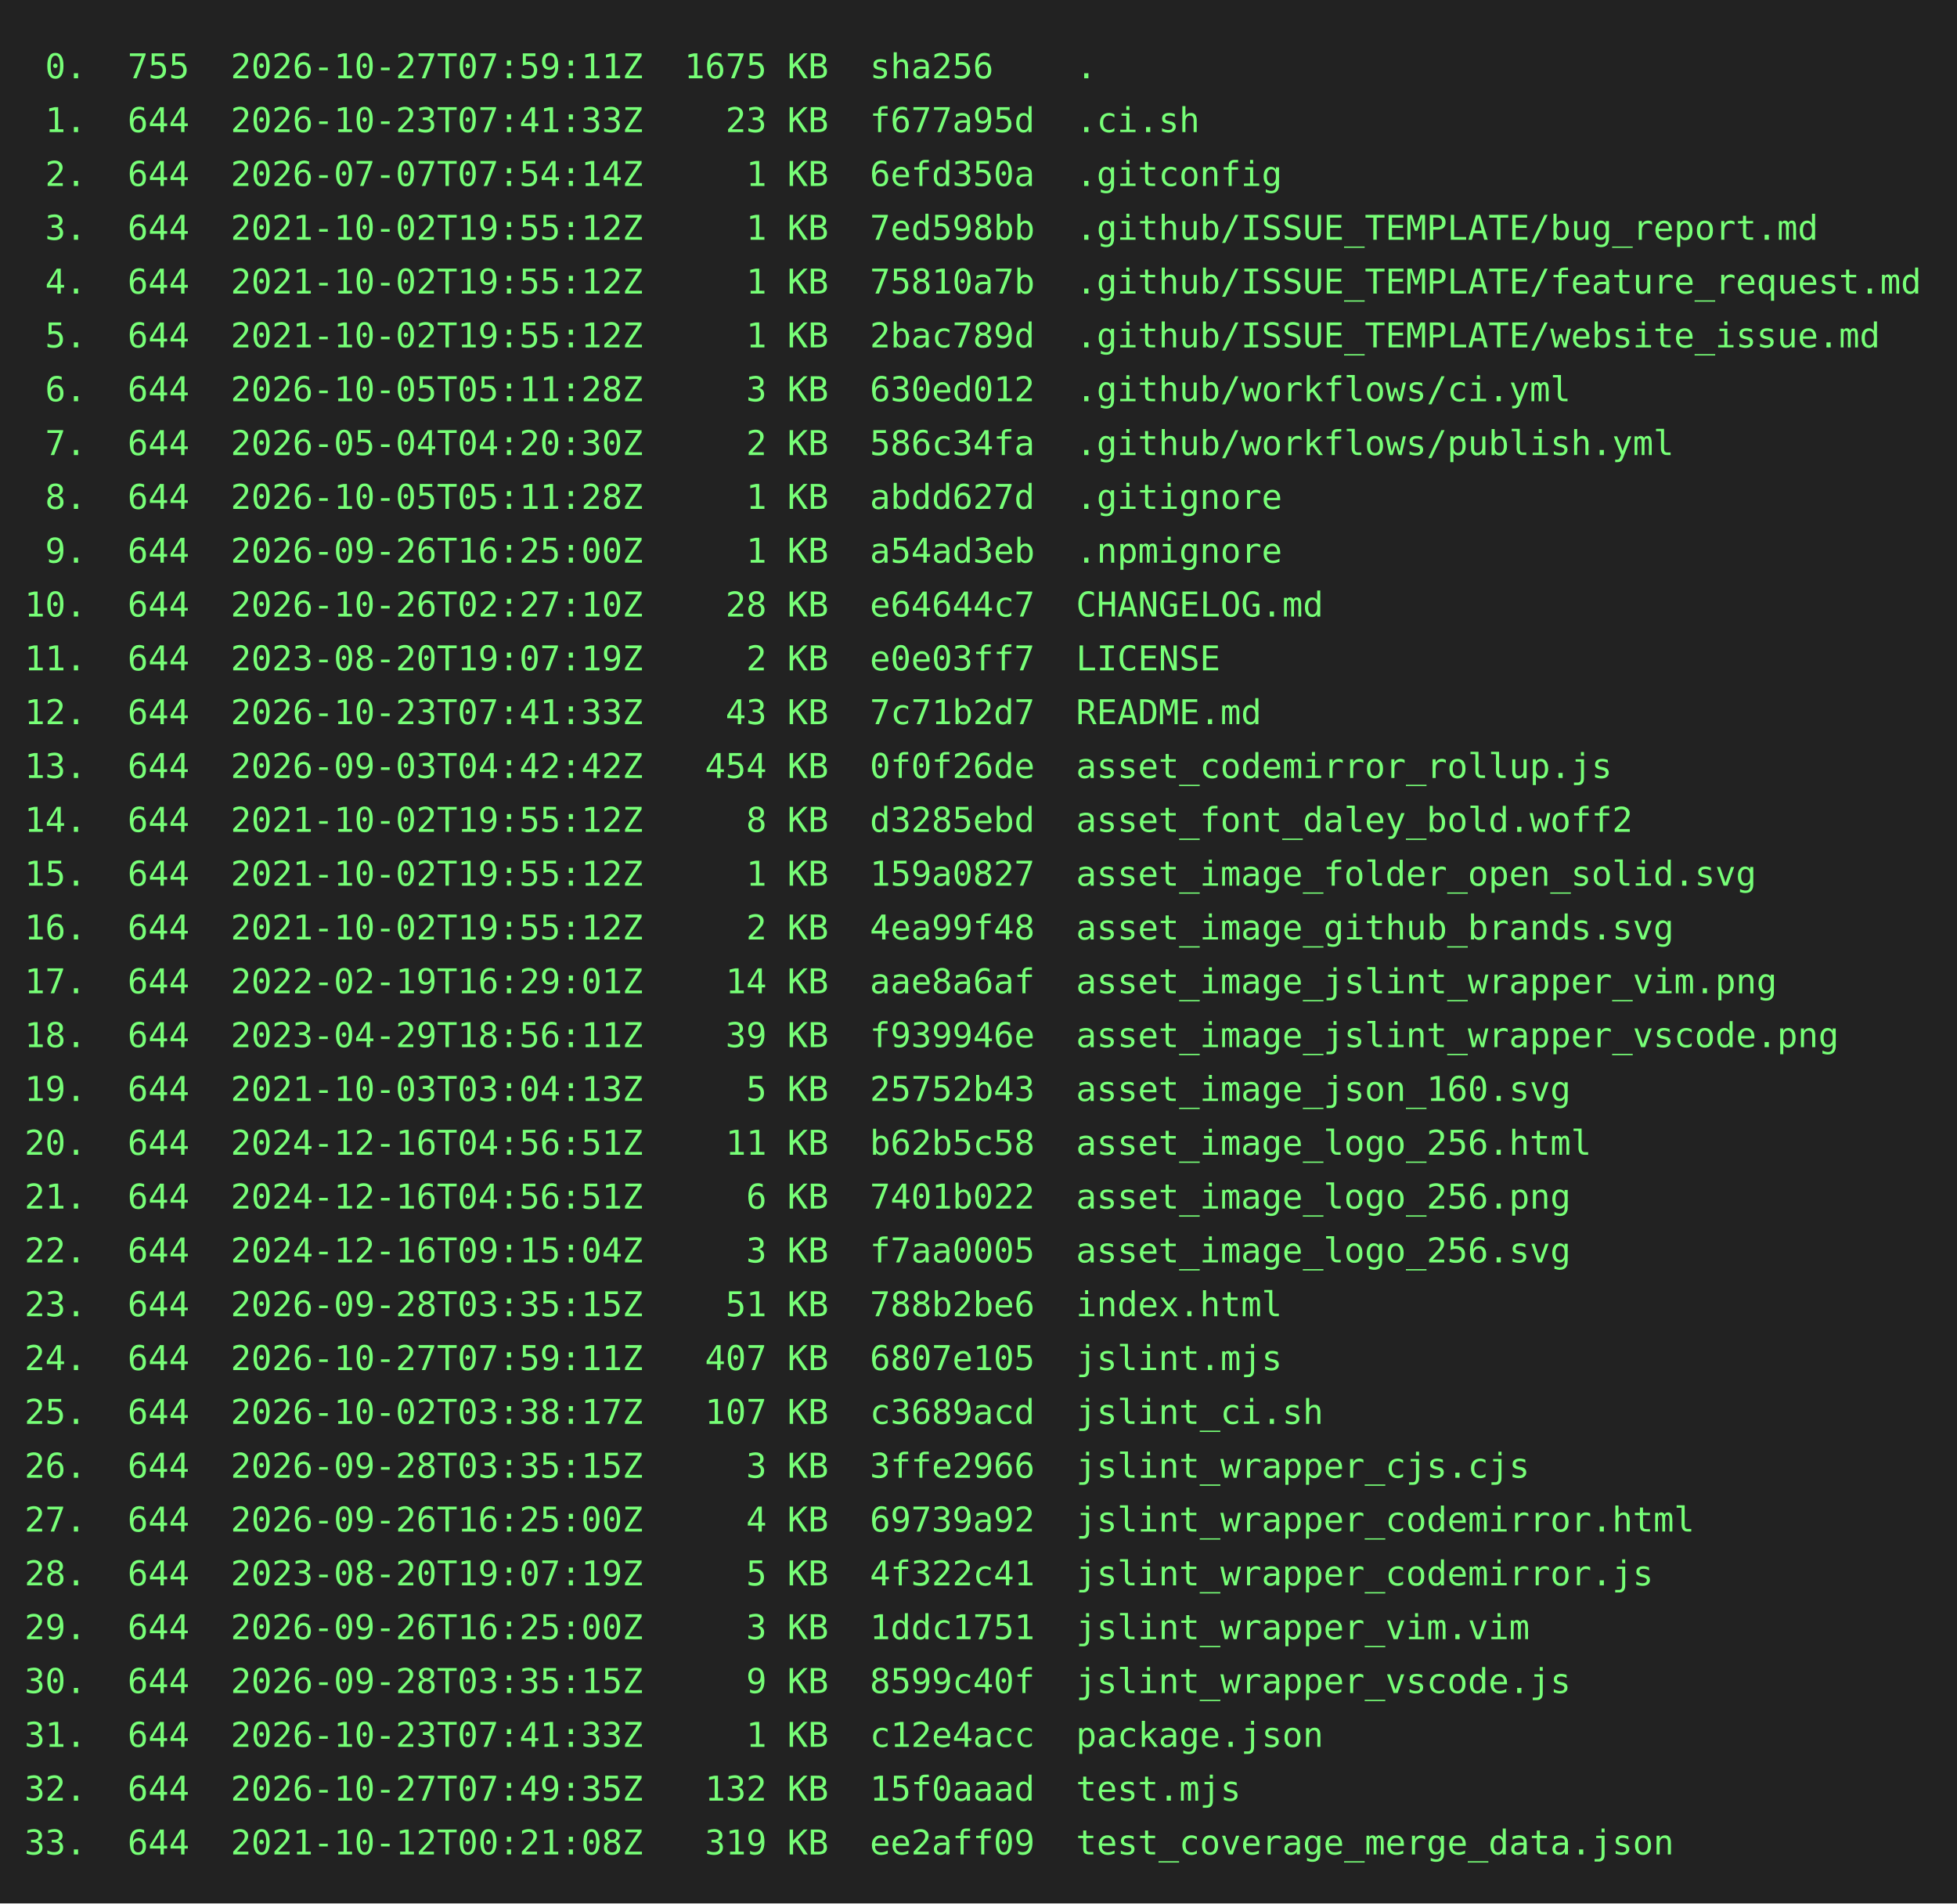
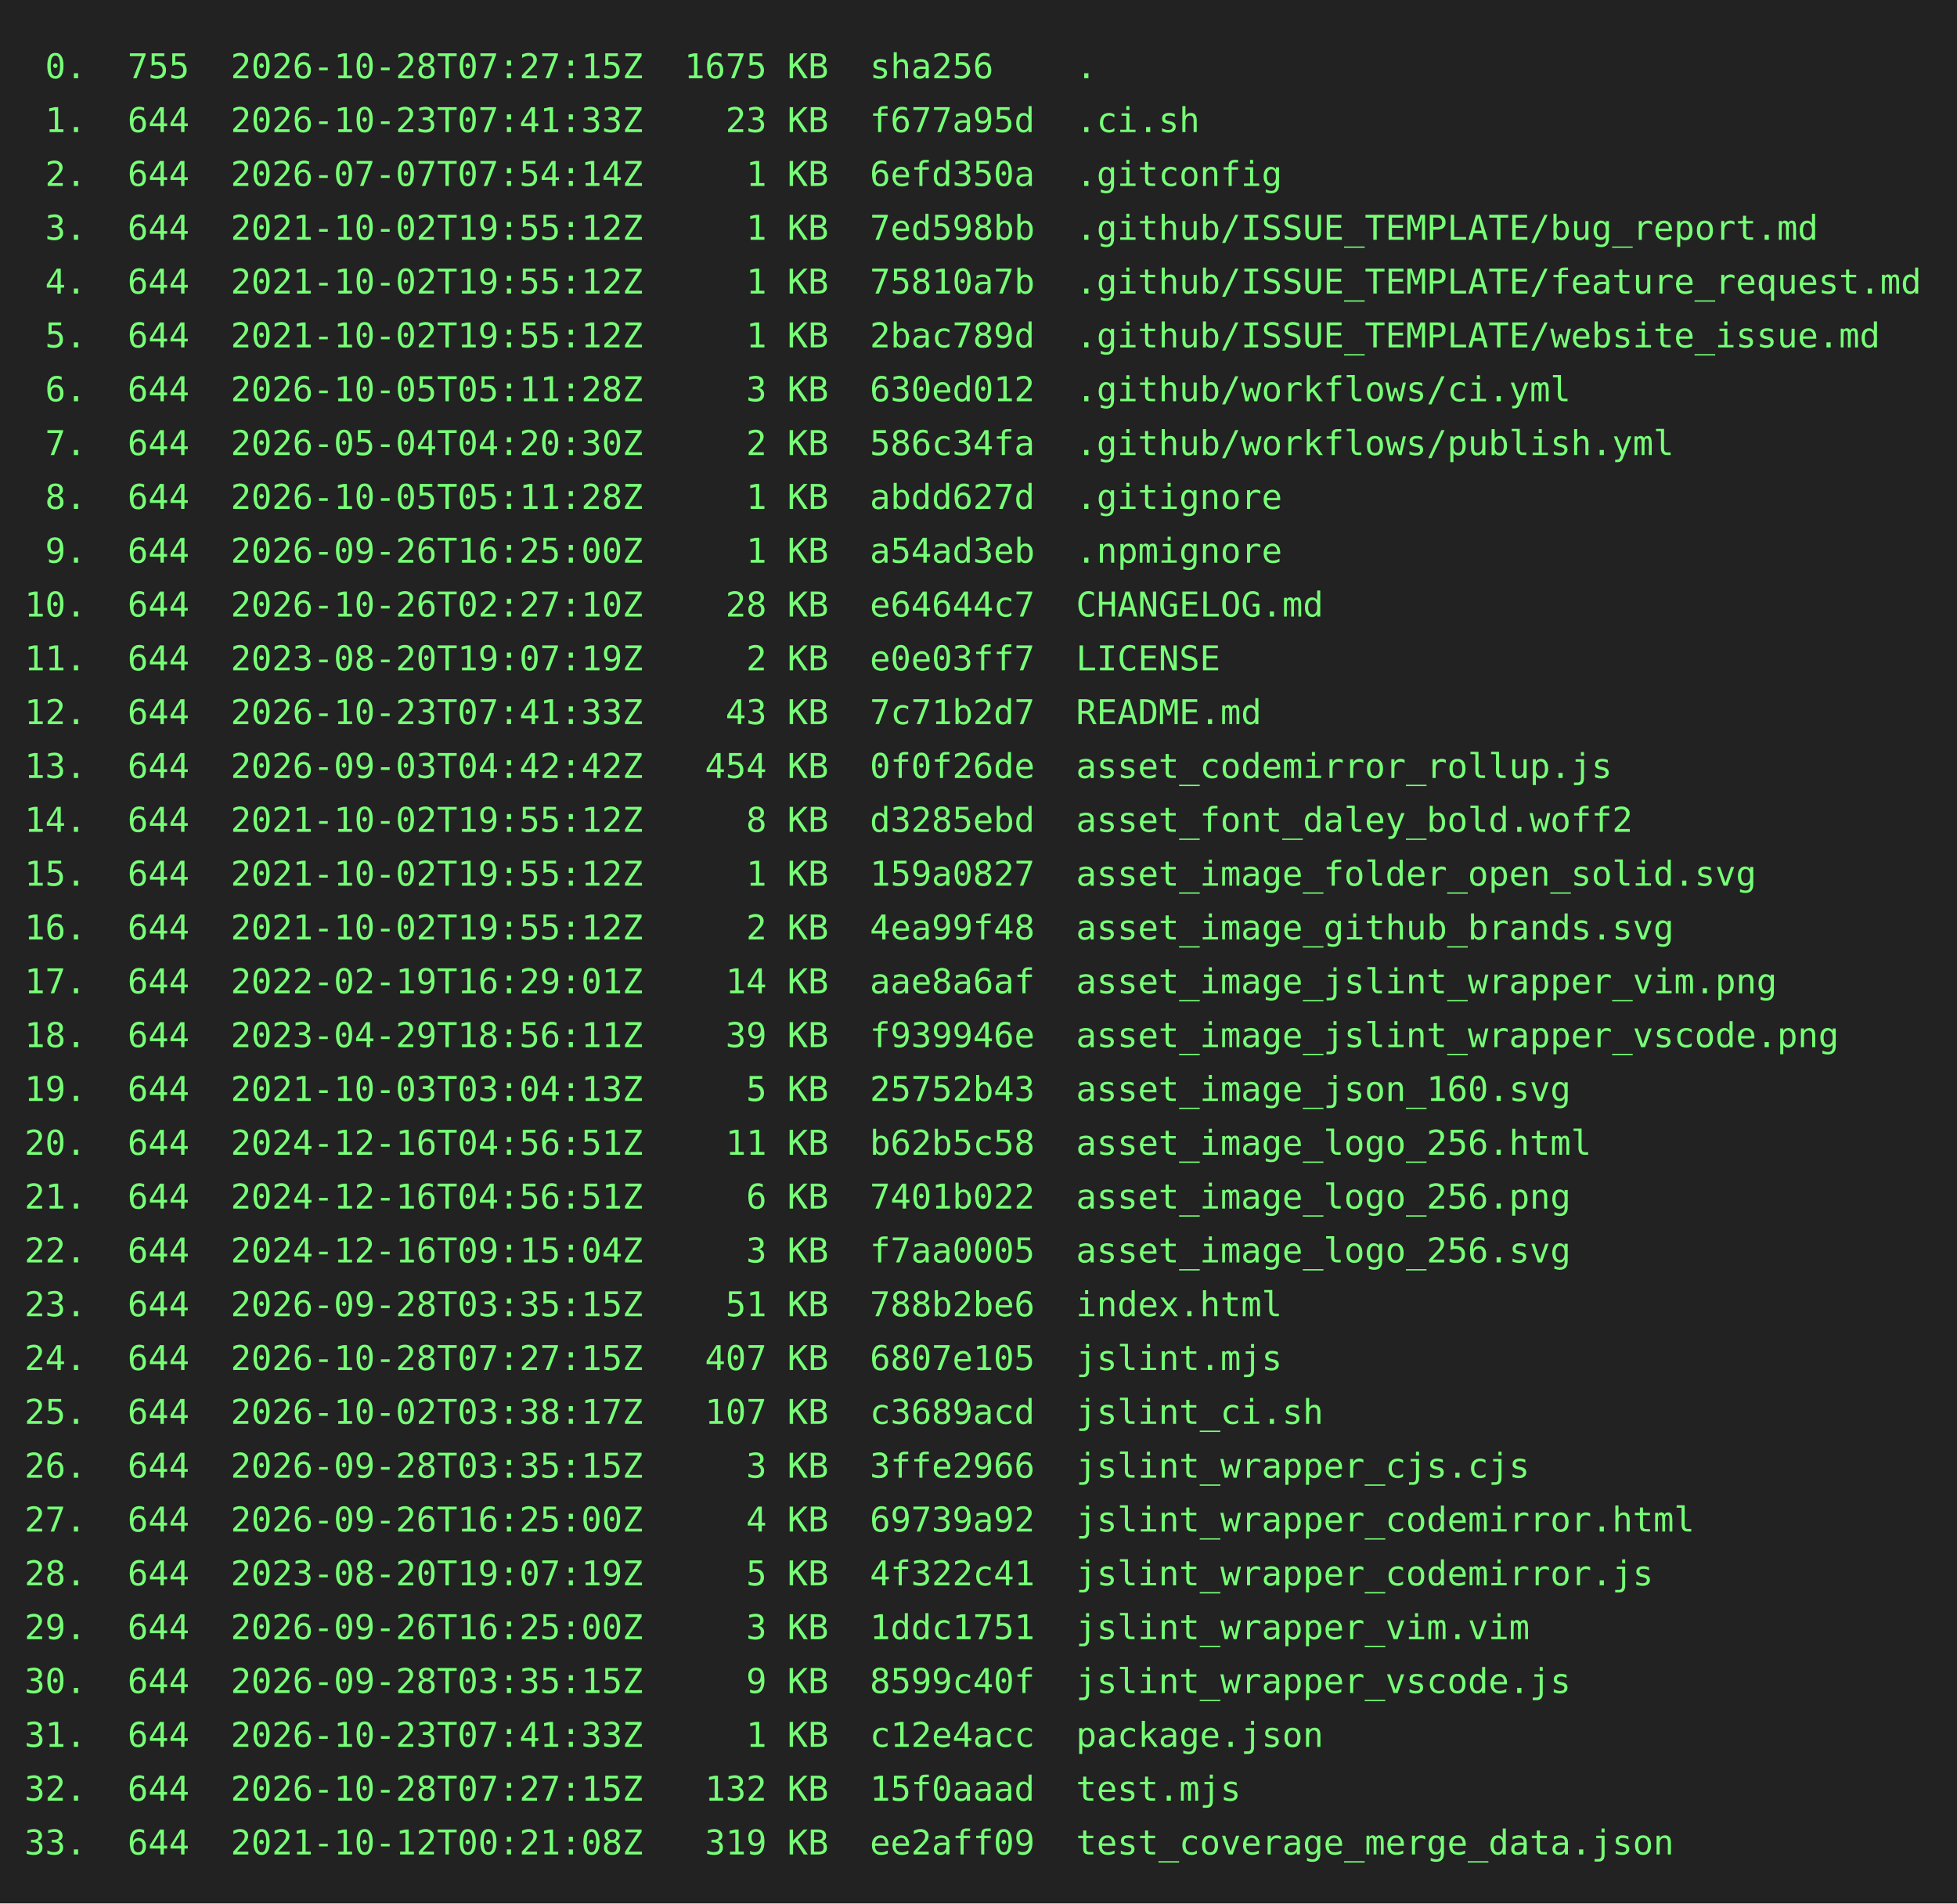
<svg xmlns="http://www.w3.org/2000/svg" height="778" width="800">
  <rect height="778" fill="#222" width="800" />
  <text fill="#7f7" font-family="consolas, menlo, monospace" font-size="14" xml:space="preserve">
-     <tspan lengthAdjust="spacingAndGlyphs" textLength="768" x="10" y="32"> 0.  755  2026-10-27T07:59:11Z  1675 KB  sha256    .                                             </tspan>
+     <tspan lengthAdjust="spacingAndGlyphs" textLength="768" x="10" y="32"> 0.  755  2026-10-28T07:27:15Z  1675 KB  sha256    .                                             </tspan>
    <tspan lengthAdjust="spacingAndGlyphs" textLength="768" x="10" y="54"> 1.  644  2026-10-23T07:41:33Z    23 KB  f677a95d  .ci.sh                                        </tspan>
    <tspan lengthAdjust="spacingAndGlyphs" textLength="768" x="10" y="76"> 2.  644  2026-07-07T07:54:14Z     1 KB  6efd350a  .gitconfig                                    </tspan>
    <tspan lengthAdjust="spacingAndGlyphs" textLength="768" x="10" y="98"> 3.  644  2021-10-02T19:55:12Z     1 KB  7ed598bb  .github/ISSUE_TEMPLATE/bug_report.md          </tspan>
    <tspan lengthAdjust="spacingAndGlyphs" textLength="768" x="10" y="120"> 4.  644  2021-10-02T19:55:12Z     1 KB  75810a7b  .github/ISSUE_TEMPLATE/feature_request.md     </tspan>
    <tspan lengthAdjust="spacingAndGlyphs" textLength="768" x="10" y="142"> 5.  644  2021-10-02T19:55:12Z     1 KB  2bac789d  .github/ISSUE_TEMPLATE/website_issue.md       </tspan>
    <tspan lengthAdjust="spacingAndGlyphs" textLength="768" x="10" y="164"> 6.  644  2026-10-05T05:11:28Z     3 KB  630ed012  .github/workflows/ci.yml                      </tspan>
    <tspan lengthAdjust="spacingAndGlyphs" textLength="768" x="10" y="186"> 7.  644  2026-05-04T04:20:30Z     2 KB  586c34fa  .github/workflows/publish.yml                 </tspan>
    <tspan lengthAdjust="spacingAndGlyphs" textLength="768" x="10" y="208"> 8.  644  2026-10-05T05:11:28Z     1 KB  abdd627d  .gitignore                                    </tspan>
    <tspan lengthAdjust="spacingAndGlyphs" textLength="768" x="10" y="230"> 9.  644  2026-09-26T16:25:00Z     1 KB  a54ad3eb  .npmignore                                    </tspan>
    <tspan lengthAdjust="spacingAndGlyphs" textLength="768" x="10" y="252">10.  644  2026-10-26T02:27:10Z    28 KB  e64644c7  CHANGELOG.md                                  </tspan>
    <tspan lengthAdjust="spacingAndGlyphs" textLength="768" x="10" y="274">11.  644  2023-08-20T19:07:19Z     2 KB  e0e03ff7  LICENSE                                       </tspan>
    <tspan lengthAdjust="spacingAndGlyphs" textLength="768" x="10" y="296">12.  644  2026-10-23T07:41:33Z    43 KB  7c71b2d7  README.md                                     </tspan>
    <tspan lengthAdjust="spacingAndGlyphs" textLength="768" x="10" y="318">13.  644  2026-09-03T04:42:42Z   454 KB  0f0f26de  asset_codemirror_rollup.js                    </tspan>
    <tspan lengthAdjust="spacingAndGlyphs" textLength="768" x="10" y="340">14.  644  2021-10-02T19:55:12Z     8 KB  d3285ebd  asset_font_daley_bold.woff2                   </tspan>
    <tspan lengthAdjust="spacingAndGlyphs" textLength="768" x="10" y="362">15.  644  2021-10-02T19:55:12Z     1 KB  159a0827  asset_image_folder_open_solid.svg             </tspan>
    <tspan lengthAdjust="spacingAndGlyphs" textLength="768" x="10" y="384">16.  644  2021-10-02T19:55:12Z     2 KB  4ea99f48  asset_image_github_brands.svg                 </tspan>
    <tspan lengthAdjust="spacingAndGlyphs" textLength="768" x="10" y="406">17.  644  2022-02-19T16:29:01Z    14 KB  aae8a6af  asset_image_jslint_wrapper_vim.png            </tspan>
    <tspan lengthAdjust="spacingAndGlyphs" textLength="768" x="10" y="428">18.  644  2023-04-29T18:56:11Z    39 KB  f939946e  asset_image_jslint_wrapper_vscode.png         </tspan>
    <tspan lengthAdjust="spacingAndGlyphs" textLength="768" x="10" y="450">19.  644  2021-10-03T03:04:13Z     5 KB  25752b43  asset_image_json_160.svg                      </tspan>
    <tspan lengthAdjust="spacingAndGlyphs" textLength="768" x="10" y="472">20.  644  2024-12-16T04:56:51Z    11 KB  b62b5c58  asset_image_logo_256.html                     </tspan>
    <tspan lengthAdjust="spacingAndGlyphs" textLength="768" x="10" y="494">21.  644  2024-12-16T04:56:51Z     6 KB  7401b022  asset_image_logo_256.png                      </tspan>
    <tspan lengthAdjust="spacingAndGlyphs" textLength="768" x="10" y="516">22.  644  2024-12-16T09:15:04Z     3 KB  f7aa0005  asset_image_logo_256.svg                      </tspan>
    <tspan lengthAdjust="spacingAndGlyphs" textLength="768" x="10" y="538">23.  644  2026-09-28T03:35:15Z    51 KB  788b2be6  index.html                                    </tspan>
-     <tspan lengthAdjust="spacingAndGlyphs" textLength="768" x="10" y="560">24.  644  2026-10-27T07:59:11Z   407 KB  6807e105  jslint.mjs                                    </tspan>
+     <tspan lengthAdjust="spacingAndGlyphs" textLength="768" x="10" y="560">24.  644  2026-10-28T07:27:15Z   407 KB  6807e105  jslint.mjs                                    </tspan>
    <tspan lengthAdjust="spacingAndGlyphs" textLength="768" x="10" y="582">25.  644  2026-10-02T03:38:17Z   107 KB  c3689acd  jslint_ci.sh                                  </tspan>
    <tspan lengthAdjust="spacingAndGlyphs" textLength="768" x="10" y="604">26.  644  2026-09-28T03:35:15Z     3 KB  3ffe2966  jslint_wrapper_cjs.cjs                        </tspan>
    <tspan lengthAdjust="spacingAndGlyphs" textLength="768" x="10" y="626">27.  644  2026-09-26T16:25:00Z     4 KB  69739a92  jslint_wrapper_codemirror.html                </tspan>
    <tspan lengthAdjust="spacingAndGlyphs" textLength="768" x="10" y="648">28.  644  2023-08-20T19:07:19Z     5 KB  4f322c41  jslint_wrapper_codemirror.js                  </tspan>
    <tspan lengthAdjust="spacingAndGlyphs" textLength="768" x="10" y="670">29.  644  2026-09-26T16:25:00Z     3 KB  1ddc1751  jslint_wrapper_vim.vim                        </tspan>
    <tspan lengthAdjust="spacingAndGlyphs" textLength="768" x="10" y="692">30.  644  2026-09-28T03:35:15Z     9 KB  8599c40f  jslint_wrapper_vscode.js                      </tspan>
    <tspan lengthAdjust="spacingAndGlyphs" textLength="768" x="10" y="714">31.  644  2026-10-23T07:41:33Z     1 KB  c12e4acc  package.json                                  </tspan>
-     <tspan lengthAdjust="spacingAndGlyphs" textLength="768" x="10" y="736">32.  644  2026-10-27T07:49:35Z   132 KB  15f0aaad  test.mjs                                      </tspan>
+     <tspan lengthAdjust="spacingAndGlyphs" textLength="768" x="10" y="736">32.  644  2026-10-28T07:27:15Z   132 KB  15f0aaad  test.mjs                                      </tspan>
    <tspan lengthAdjust="spacingAndGlyphs" textLength="768" x="10" y="758">33.  644  2021-10-12T00:21:08Z   319 KB  ee2aff09  test_coverage_merge_data.json                 </tspan>
  </text>
</svg>
